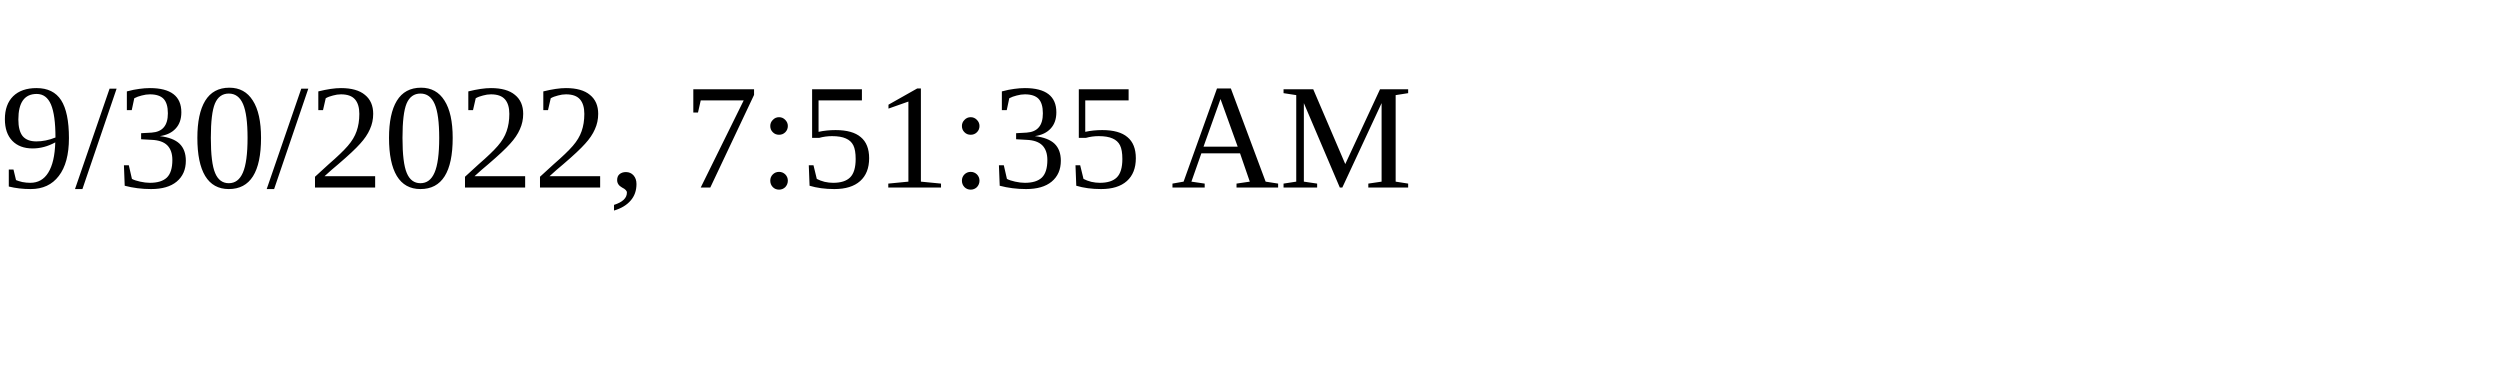
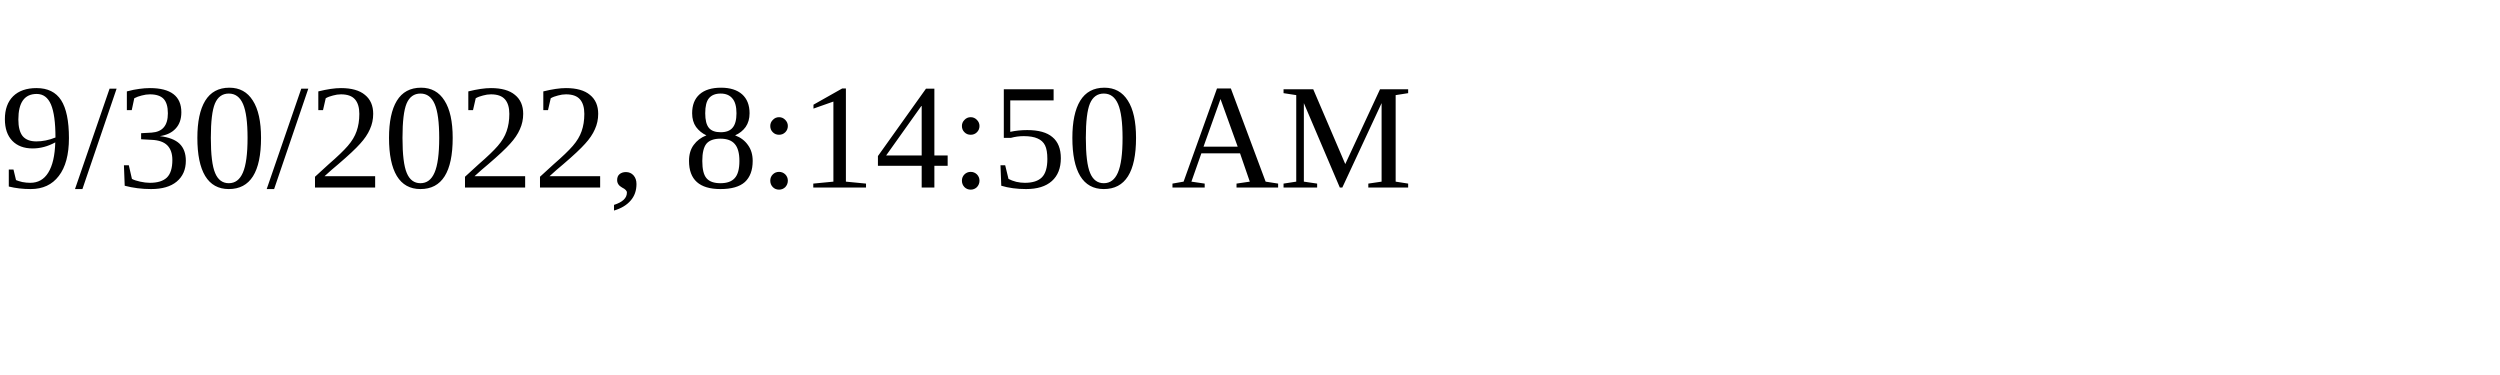
<svg xmlns="http://www.w3.org/2000/svg" height="30" width="200">
-   <text x="0" y="15">9/30/2022, 7:51:35 AM</text>
+   <text x="0" y="15">9/30/2022, 8:14:50 AM</text>
</svg>
